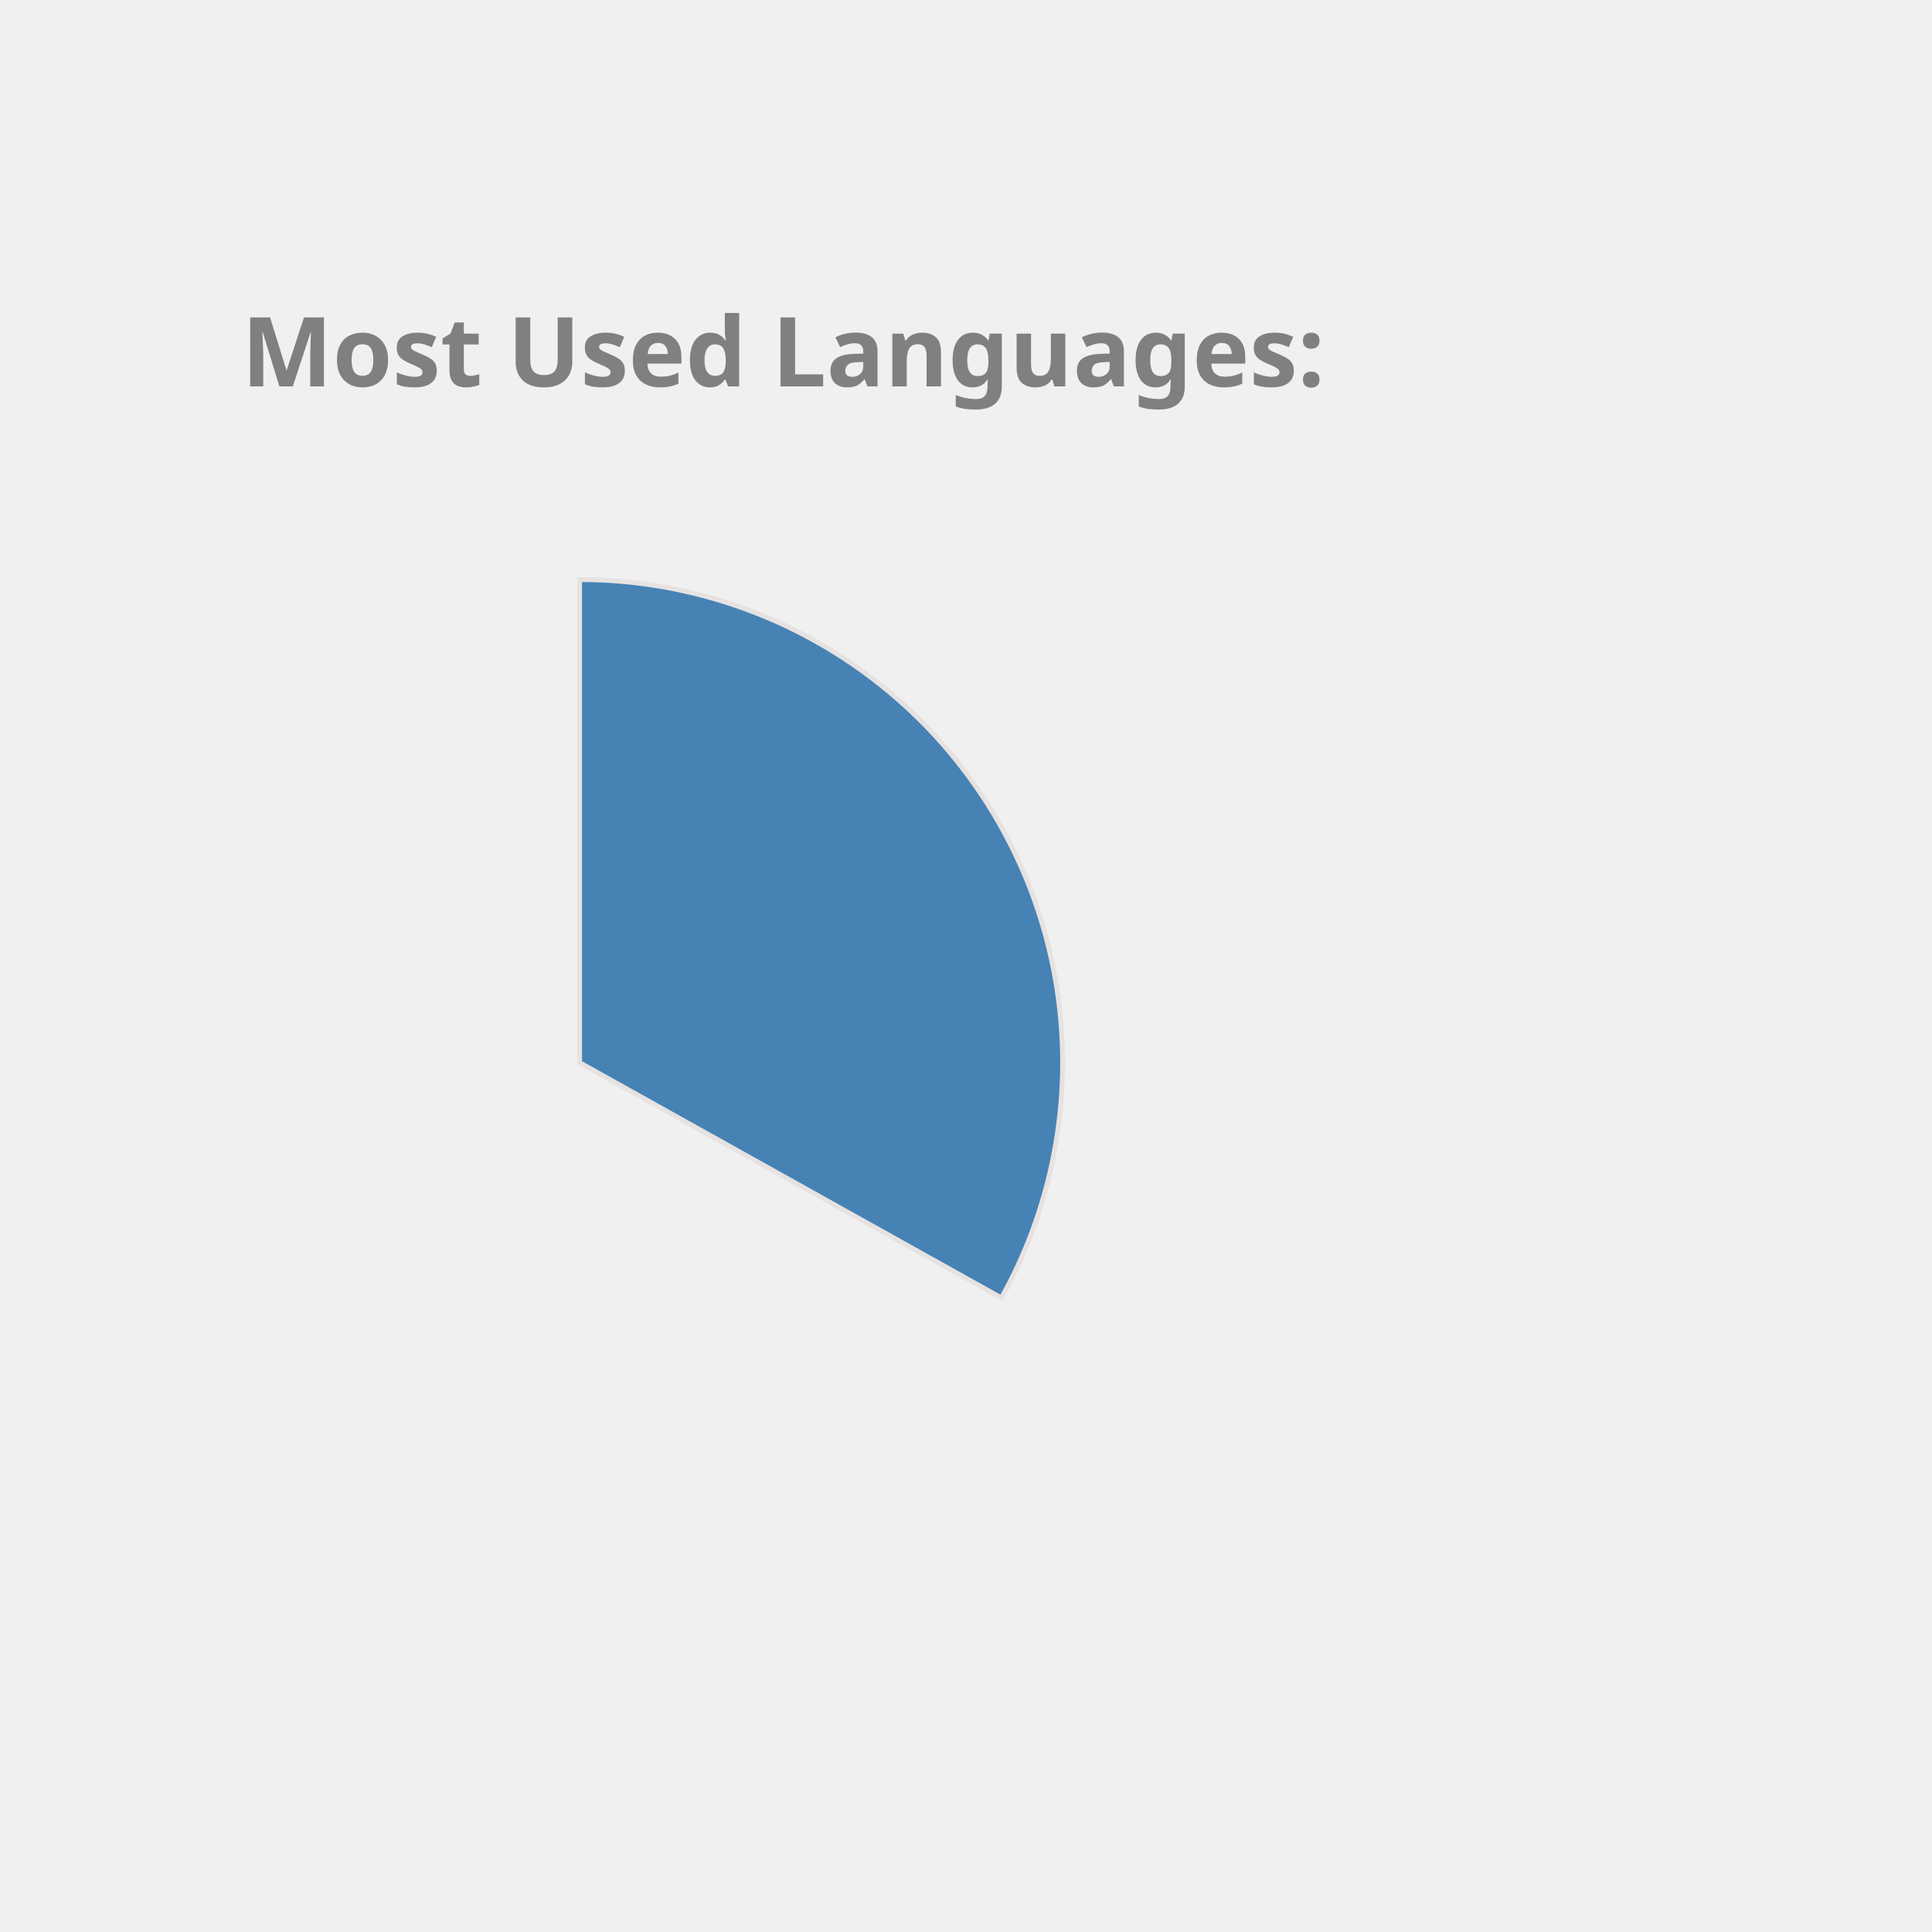
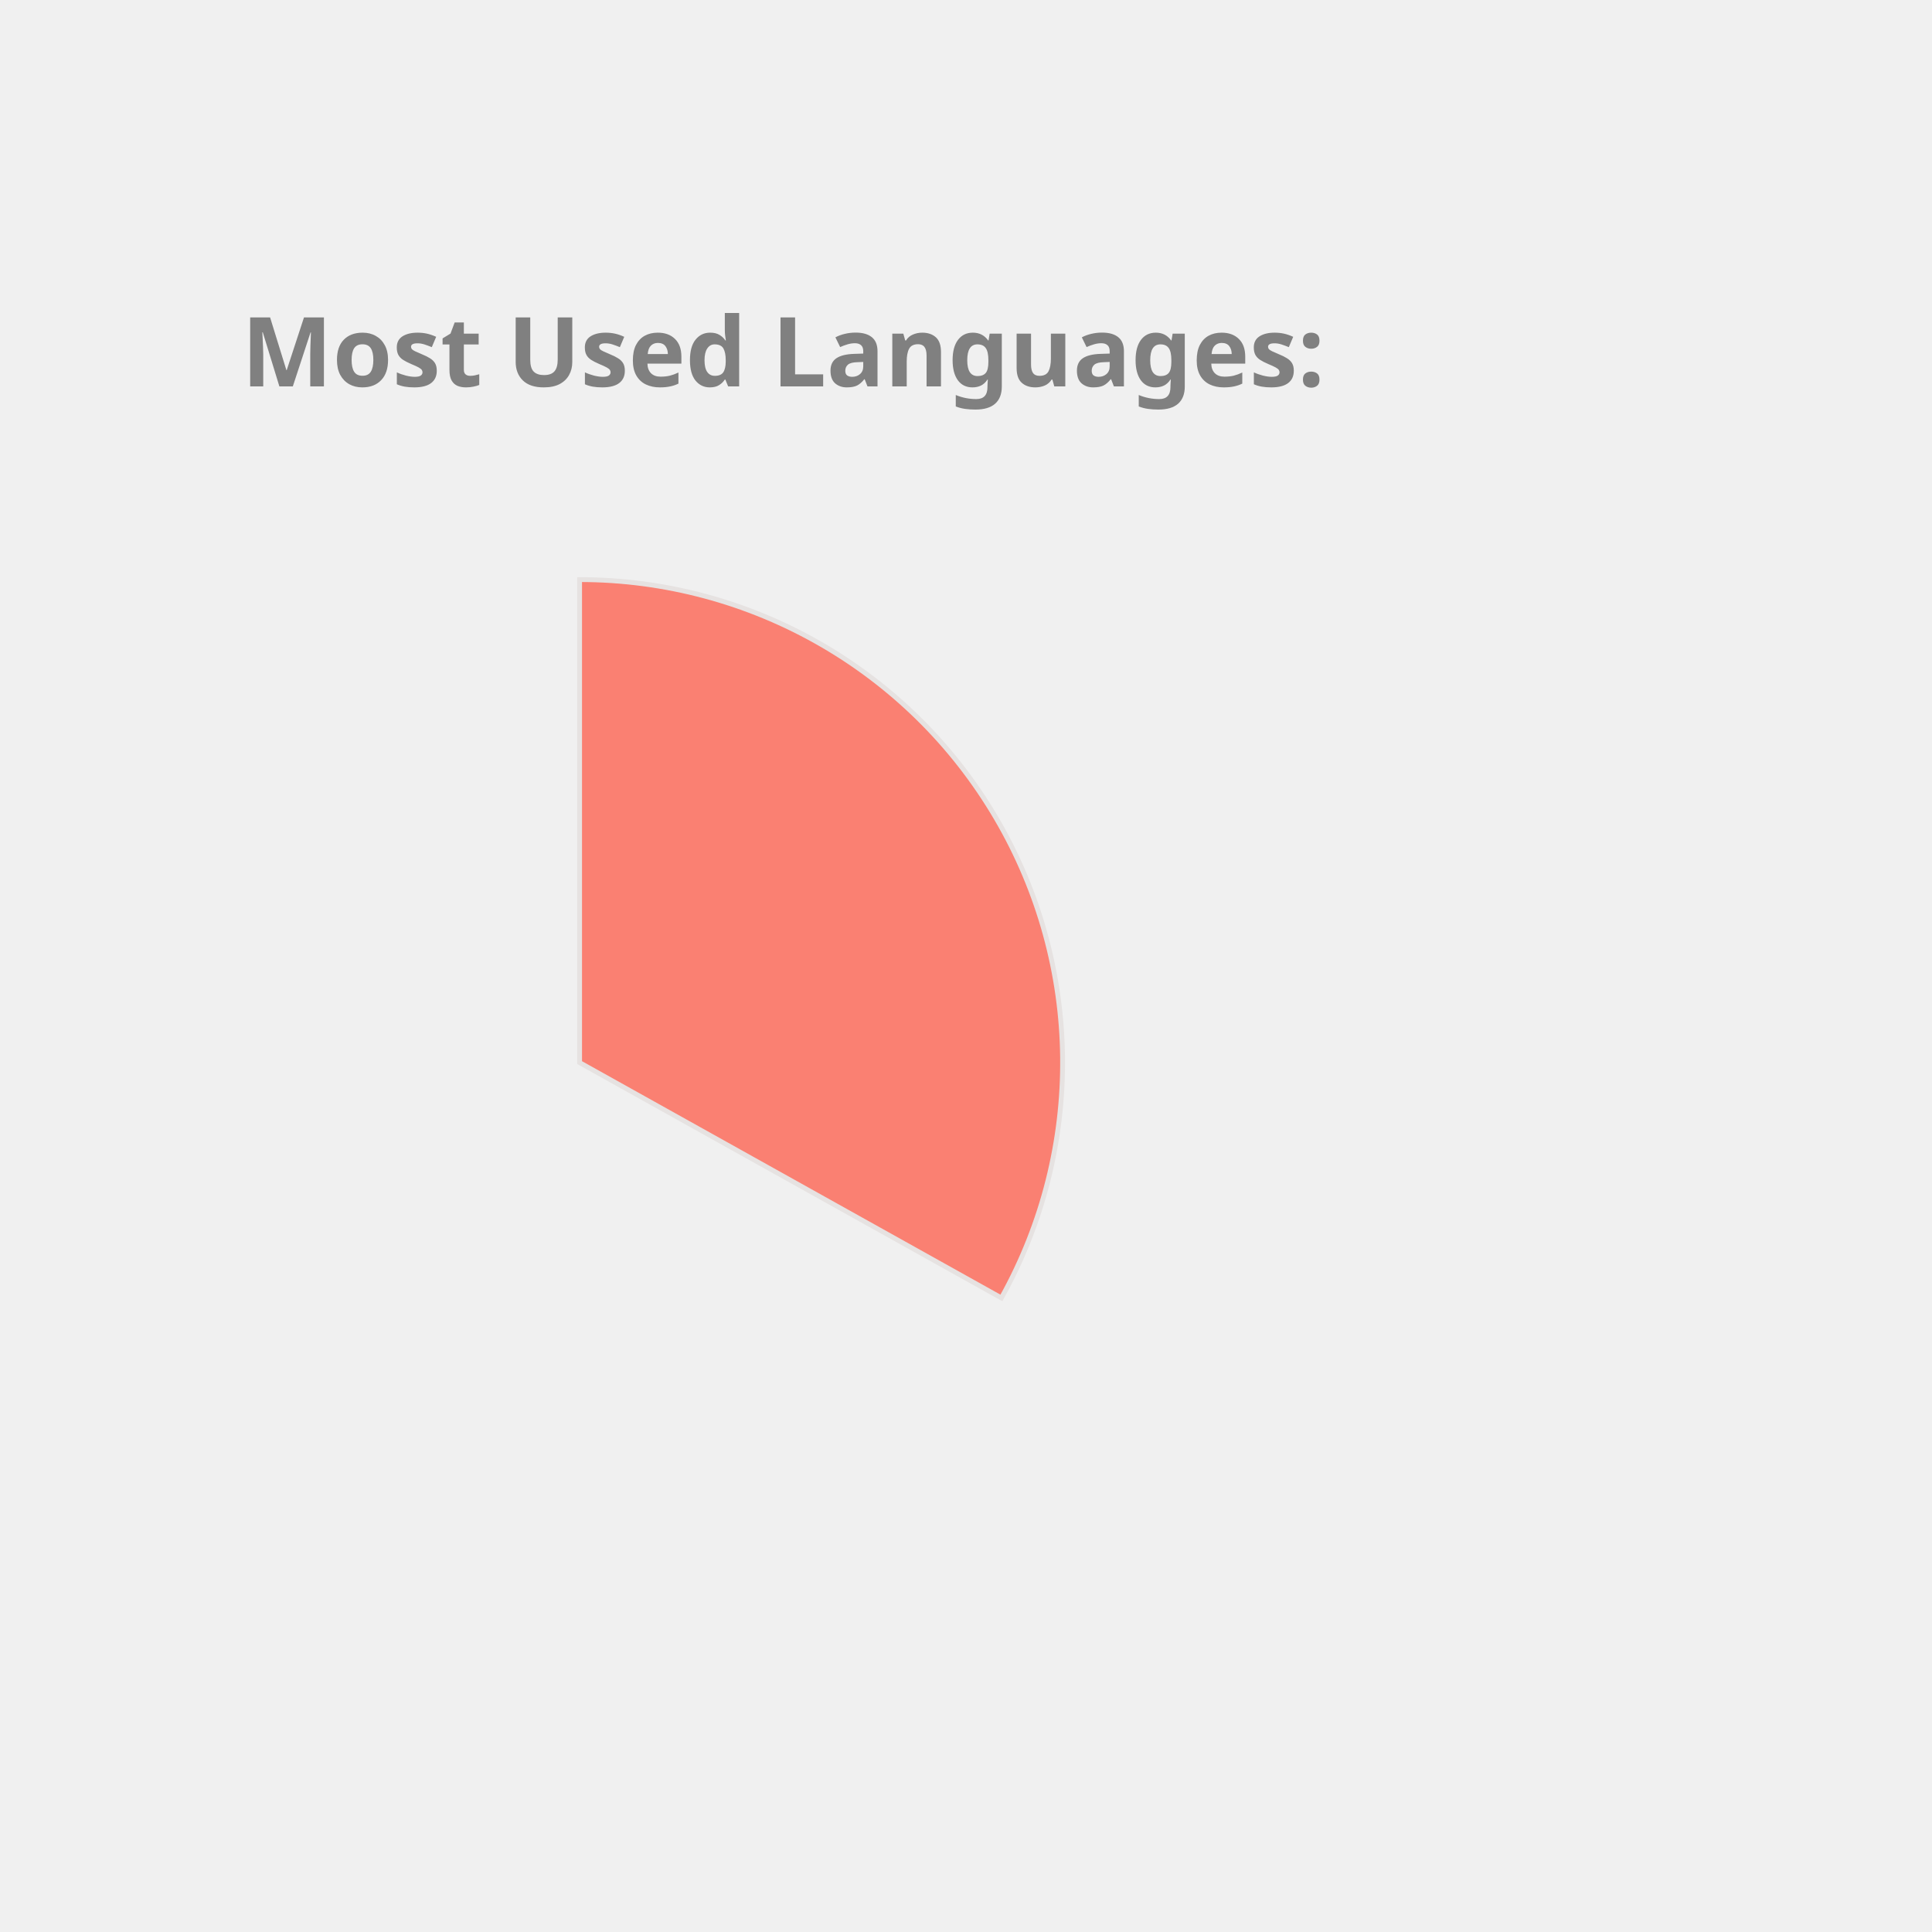
<svg xmlns="http://www.w3.org/2000/svg" height="350px" width="350px" viewBox="0 0 400 400">
  <style> 
        .label {
                font: bold 20px sans-serif;
                color: #404040;
                -webkit-text-stroke: 1px white;
        }

        path {
                stroke: #E6E2E1;
                stroke-width: 1px;
                transform: translate(60px, 100px);
        }

        .path_1 {
                animation: fadeIn 5s linear forwards;
        }

        .path_2 {
                transform: scale(0);
                animation: fadeIn 5s linear forwards 5s;
        }


        
        .path_3 {
                transform: scale(0);
                animation: fadeIn 5s linear forwards 10s;
        }


        .path_4 {
                transform: scale(0);
                animation: fadeIn 5s linear forwards 15s;
        }

        .path_5 {
                transform: scale(0);
                animation: fadeIn 5s linear forwards 20s;
        }

        .path_6 {
                transform: scale(0);
                animation: fadeIn 5s linear forwards 25s;
        }

        .path_7 {
                transform: scale(0);
                animation: fadeIn 5s linear forwards 30s;
        }

        .path_8 {
                transform: scale(0);
                animation: fadeIn 5s linear forwards 35s;
        }

        .path_9 {
                transform: scale(0);
                animation: fadeIn 5s linear forwards 40s;
        }

        .path_10 {
                transform: scale(0);
                animation: fadeIn 5s linear forwards 45s;
        }

        @keyframes fadeIn {
                0% {                        
                        transform: translate(250px, 300px) rotate(0deg) scale(0);
                        
                }
                50% {
                        transform: translate(150px, 220px) rotate(180deg) scale(0.5);
                        
                }
                
                100% {
                        transform: translate(60px, 120px) rotate(360deg) scale(1);
                        
                }
        }
        .txt_1 {
                opacity: 0;
                animation: txtShow 5s linear forwards 0s;
        }

        .txt_2 {
                opacity: 0;
                animation: txtShow 5s linear forwards 5s;
        }

        .txt_3 {
                opacity: 0;
                animation: txtShow 5s linear forwards 10s;
        }

        .txt_4 {
                opacity: 0;
                animation: txtShow 5s linear forwards 15s;
        }

        .txt_5 {
                opacity: 0;
                animation: txtShow 5s linear forwards 20s;
        }

        .txt_6 {
                opacity: 0;
                animation: txtShow 5s linear forwards 25s;
        }

        .txt_7 {
                opacity: 0;
                animation: txtShow 5s linear forwards 30s;
        }

        .txt_8 {
                opacity: 0;
                animation: txtShow 5s linear forwards 35s;
        }

        .txt_9 {
                opacity: 0;
                animation: txtShow 5s linear forwards 40s;
        }

        .txt_10 {
                opacity: 0;
                animation: txtShow 5s linear forwards 45s;
        }

        @keyframes txtShow {
                0% {                        
                        opacity: 0;
                        transform: translate(0px, 0px) scale(0);
                }
                100% {
                        opacity: 1;
                        transform: translate(0px, 0px) scale(1);
                        
                }
        }
</style>
-   <path class="path_1" d="M 60,120 L 60,20 A 100,100 0 0 1 147.326,168.725 Z" fill="SteelBlue" stroke="#fff" stroke-width="2" />
-   <text class="txt_1" x="260" y="150" fill="SteelBlue" stroke="SteelBlue" stroke-width="1">Java</text>
-   <path class="path_2" d="M 60,120 L 147.326,168.725 A 100,100 0 0 1 -17.051,183.742 Z" fill="Tan" stroke="#fff" stroke-width="2" />
-   <text class="txt_2" x="260" y="170" fill="Tan" stroke="Tan" stroke-width="1">TypeScript</text>
-   <path class="path_3" d="M 60,120 L -17.051,183.742 A 100,100 0 0 1 -26.392,69.638 Z" fill="LightSeaGreen" stroke="#fff" stroke-width="2" />
-   <text class="txt_3" x="260" y="190" fill="LightSeaGreen" stroke="LightSeaGreen" stroke-width="1">JavaScript</text>
-   <path class="path_4" d="M 60,120 L -26.392,69.638 A 100,100 0 0 1 -7.995,46.674 Z" fill="Pink" stroke="#fff" stroke-width="2" />
-   <text class="txt_4" x="260" y="210" fill="Pink" stroke="Pink" stroke-width="1">HTML</text>
-   <path class="path_5" d="M 60,120 L -7.995,46.674 A 100,100 0 0 1 12.93,31.771 Z" fill="Chocolate" stroke="#fff" stroke-width="2" />
-   <text class="txt_5" x="260" y="230" fill="Chocolate" stroke="Chocolate" stroke-width="1">CSS</text>
-   <path class="path_6" d="M 60,120 L 12.93,31.771 A 100,100 0 0 1 34.523,23.3 Z" fill="Orange" stroke="#fff" stroke-width="2" />
-   <text class="txt_6" x="260" y="250" fill="Orange" stroke="Orange" stroke-width="1">Sass</text>
-   <path class="path_7" d="M 60,120 L 34.523,23.3 A 100,100 0 0 1 43.117,21.436 Z" fill="Crimson" stroke="#fff" stroke-width="2" />
-   <text class="txt_7" x="260" y="270" fill="Crimson" stroke="Crimson" stroke-width="1">Python</text>
-   <path class="path_8" d="M 60,120 L 43.117,21.436 A 100,100 0 0 1 51.215,20.387 Z" fill="Gold" stroke="#fff" stroke-width="2" />
-   <text class="txt_8" x="260" y="290" fill="Gold" stroke="Gold" stroke-width="1">Batchfile</text>
+   <path class="path_1" d="M 60,120 L 60,20 A 100,100 0 0 1 147.326,168.725 Z" fill="Salmon" stroke="#fff" stroke-width="2" />
+   <text class="txt_1" x="260" y="150" fill="Salmon" stroke="Salmon" stroke-width="1">Java</text>
+   <path class="path_2" d="M 60,120 L 147.326,168.725 A 100,100 0 0 1 -17.051,183.742 Z" fill="MediumSlateBlue" stroke="#fff" stroke-width="2" />
+   <text class="txt_2" x="260" y="170" fill="MediumSlateBlue" stroke="MediumSlateBlue" stroke-width="1">TypeScript</text>
+   <path class="path_3" d="M 60,120 L -17.051,183.742 A 100,100 0 0 1 -26.392,69.638 Z" fill="SteelBlue" stroke="#fff" stroke-width="2" />
+   <text class="txt_3" x="260" y="190" fill="SteelBlue" stroke="SteelBlue" stroke-width="1">JavaScript</text>
+   <path class="path_4" d="M 60,120 L -26.392,69.638 A 100,100 0 0 1 -7.995,46.674 Z" fill="CornflowerBlue" stroke="#fff" stroke-width="2" />
+   <text class="txt_4" x="260" y="210" fill="CornflowerBlue" stroke="CornflowerBlue" stroke-width="1">HTML</text>
+   <path class="path_5" d="M 60,120 L -7.995,46.674 A 100,100 0 0 1 12.93,31.771 Z" fill="RosyBrown" stroke="#fff" stroke-width="2" />
+   <text class="txt_5" x="260" y="230" fill="RosyBrown" stroke="RosyBrown" stroke-width="1">CSS</text>
+   <path class="path_6" d="M 60,120 L 12.93,31.771 A 100,100 0 0 1 34.523,23.3 Z" fill="Gold" stroke="#fff" stroke-width="2" />
+   <text class="txt_6" x="260" y="250" fill="Gold" stroke="Gold" stroke-width="1">Sass</text>
+   <path class="path_7" d="M 60,120 L 34.523,23.3 A 100,100 0 0 1 43.117,21.436 Z" fill="Tomato" stroke="#fff" stroke-width="2" />
+   <text class="txt_7" x="260" y="270" fill="Tomato" stroke="Tomato" stroke-width="1">Python</text>
+   <path class="path_8" d="M 60,120 L 43.117,21.436 A 100,100 0 0 1 51.215,20.387 Z" fill="Chocolate" stroke="#fff" stroke-width="2" />
+   <text class="txt_8" x="260" y="290" fill="Chocolate" stroke="Chocolate" stroke-width="1">Batchfile</text>
  <path class="path_9" d="M 60,120 L 51.215,20.387 A 100,100 0 0 1 54.976,20.126 Z" fill="RoyalBlue" stroke="#fff" stroke-width="2" />
  <text class="txt_9" x="260" y="310" fill="RoyalBlue" stroke="RoyalBlue" stroke-width="1">Mustache</text>
-   <path class="path_10" d="M 60,120 L 54.976,20.126 A 100,100 0 0 1 58.743,20.008 Z" fill="Coral" stroke="#fff" stroke-width="2" />
-   <text class="txt_10" x="260" y="330" fill="Coral" stroke="Coral" stroke-width="1">SCSS</text>
+   <path class="path_10" d="M 60,120 L 54.976,20.126 A 100,100 0 0 1 58.743,20.008 Z" fill="LightSeaGreen" stroke="#fff" stroke-width="2" />
+   <text class="txt_10" x="260" y="330" fill="LightSeaGreen" stroke="LightSeaGreen" stroke-width="1">SCSS</text>
  <g class="label">
    <text x="50" y="80" fill="grey">Most Used Languages:</text>
  </g>
</svg>
